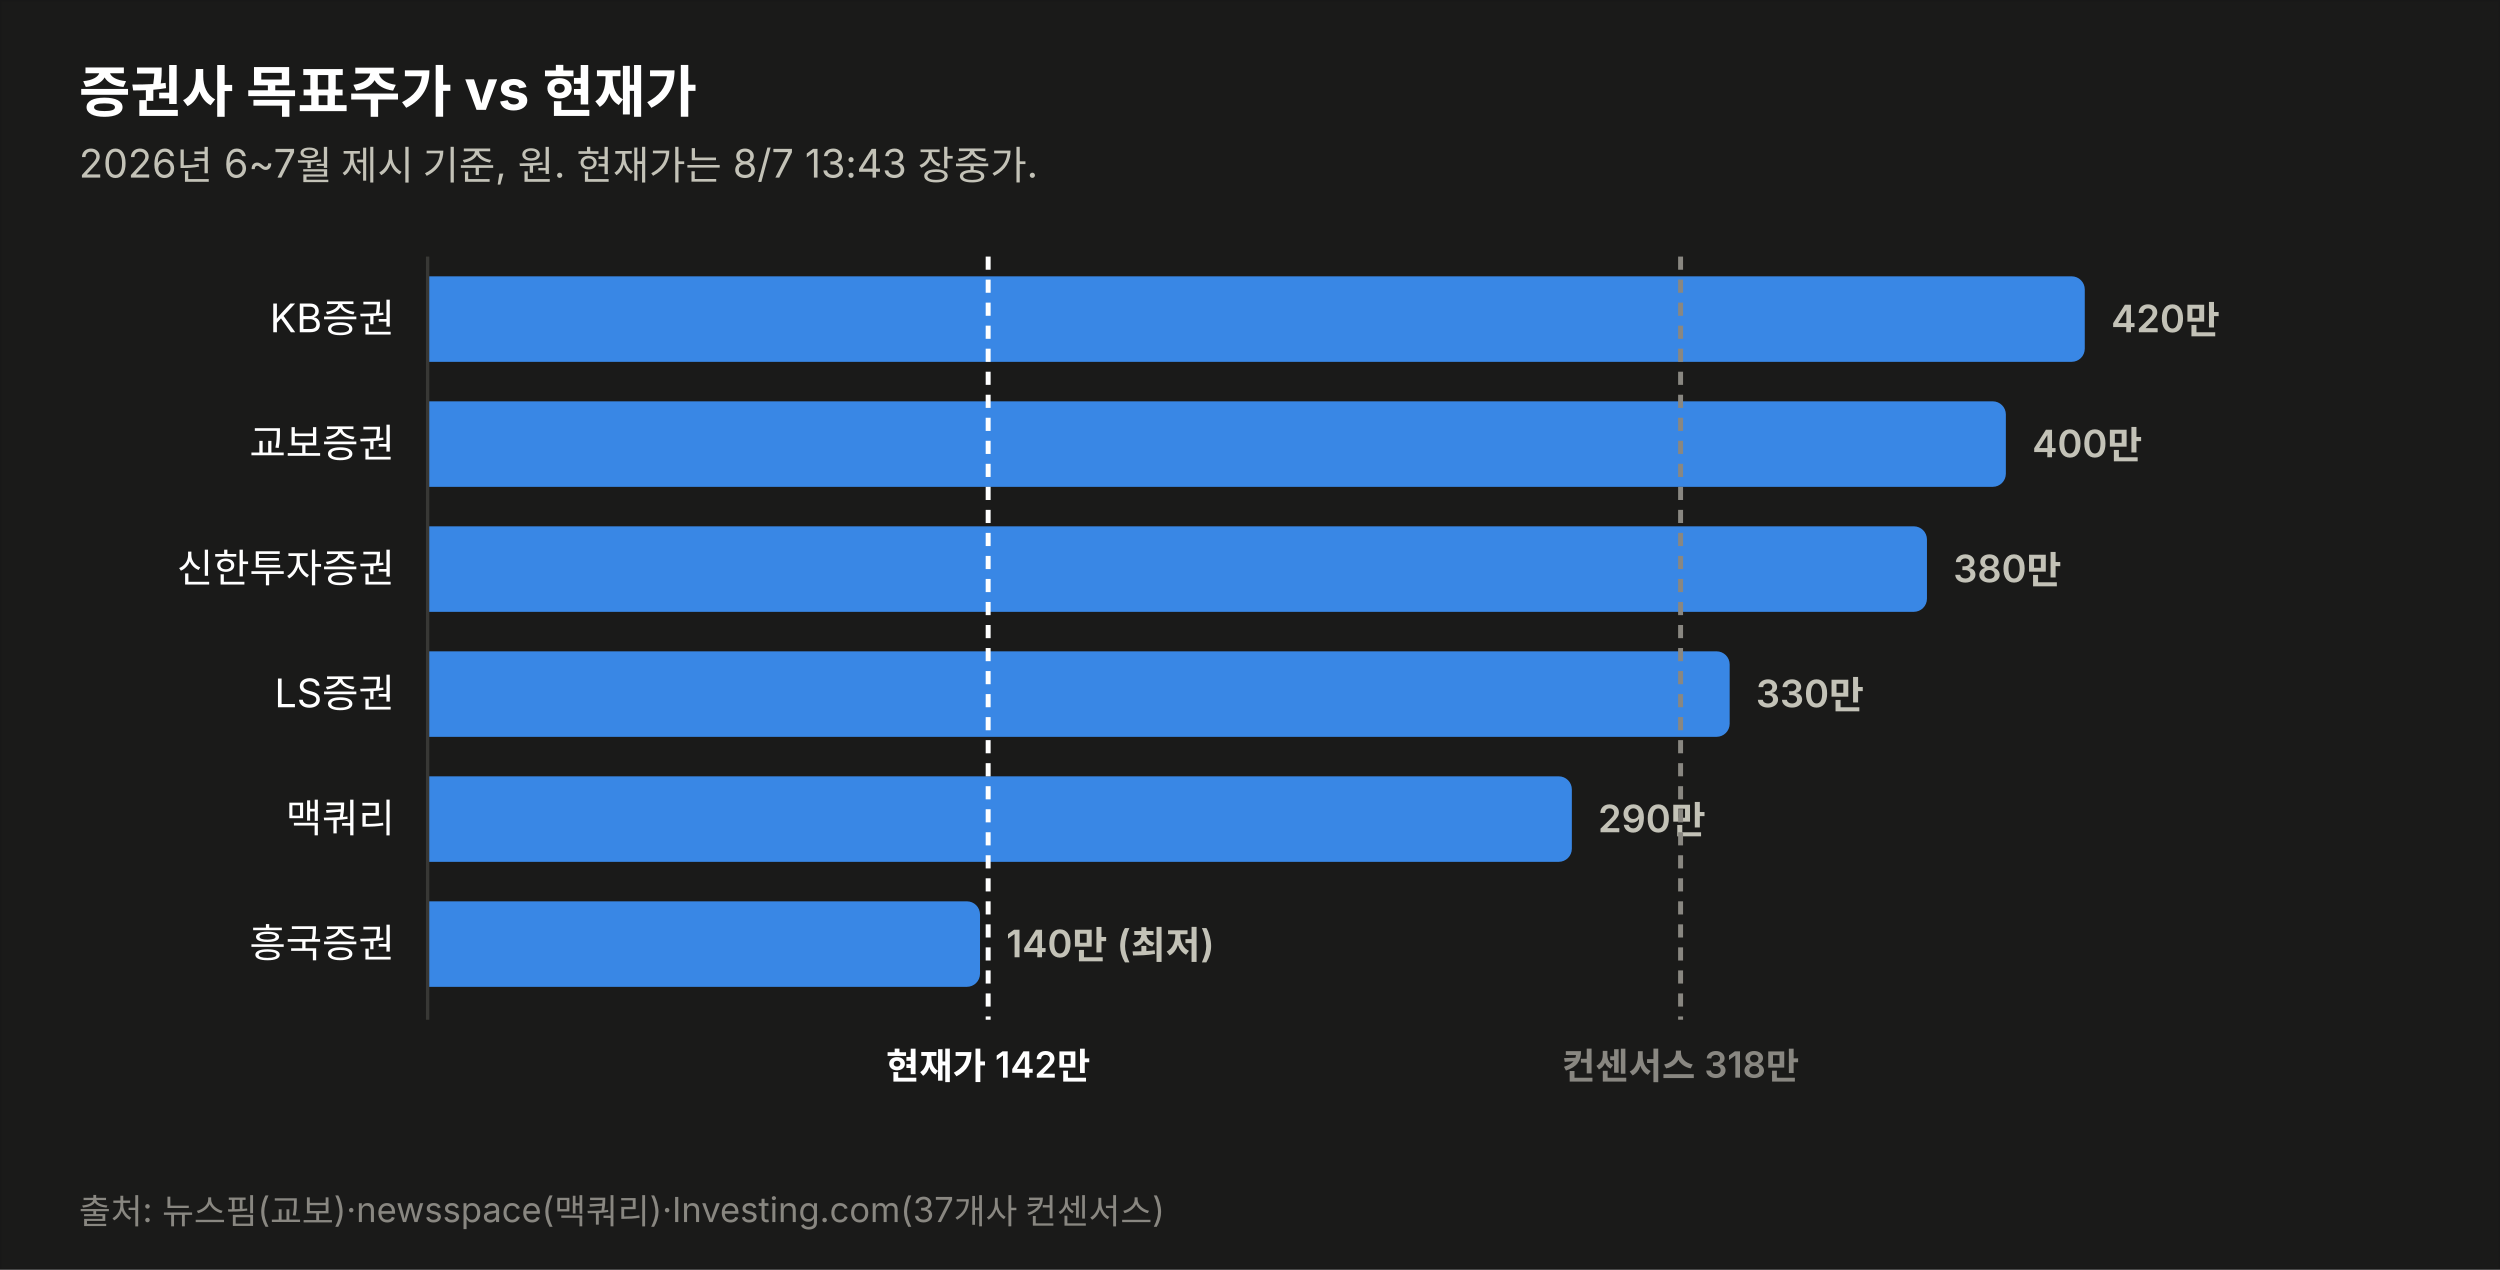
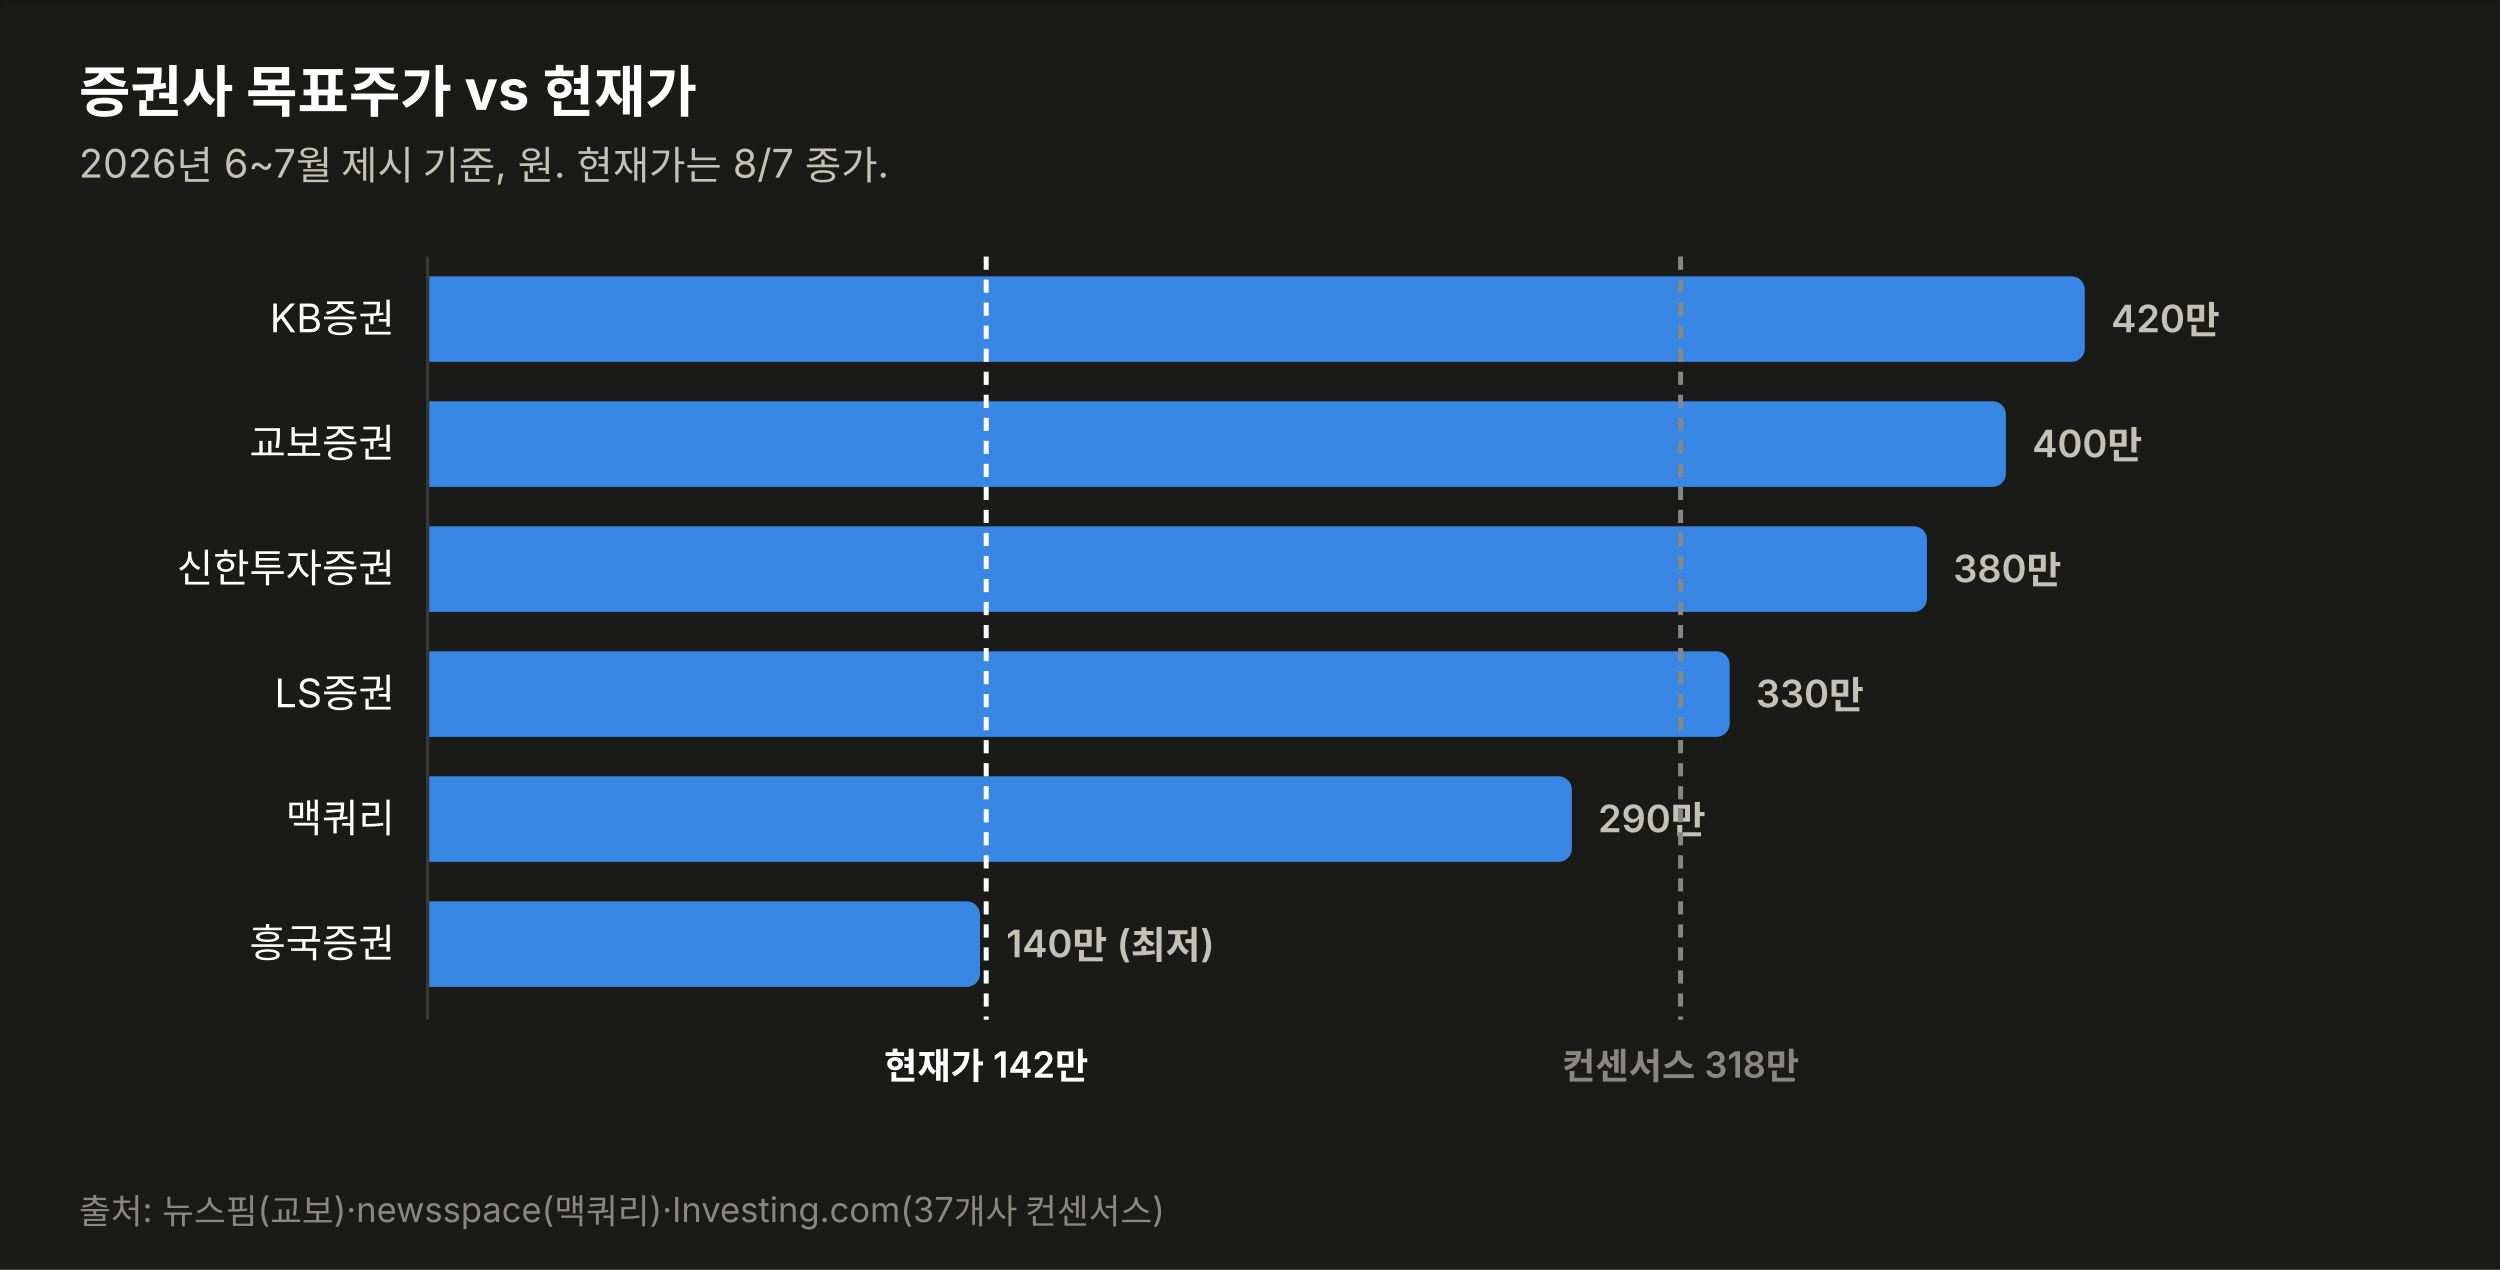
<svg xmlns="http://www.w3.org/2000/svg" width="760" height="386" viewBox="0 0 760 386" font-family="system-ui,-apple-system,&quot;Segoe UI&quot;,&quot;Malgun Gothic&quot;,&quot;Apple SD Gothic Neo&quot;,sans-serif">
  <rect width="760" height="386" fill="#1a1a19" stroke="rgba(11,11,11,0.10)" />
  <text x="24" y="34" font-size="17" font-weight="700" fill="#ffffff">증권사 목표주가 vs 현재가</text>
-   <text x="24" y="54" font-size="12" fill="#c3c2b7">2026년 6~7월 제시 기준, 원. 현재가는 8/7 13:43 장중가.</text>
+   <text x="24" y="54" font-size="12" fill="#c3c2b7">2026년 6~7월 제시 기준, 원. 현재가는 8/7 종가.</text>
  <text x="120" y="101.0" font-size="12" fill="#ffffff" text-anchor="end">KB증권</text>
  <path d="M130,84 h499.774 a4,4 0 0 1 4,4 v18 a4,4 0 0 1 -4,4 h-499.774 z" fill="#3987e5" opacity="1.0" />
  <text x="641.8" y="101.0" font-size="11.5" font-weight="600" fill="#c3c2b7" style="font-variant-numeric:tabular-nums">420만</text>
  <text x="120" y="139.0" font-size="12" fill="#ffffff" text-anchor="end">교보증권</text>
  <path d="M130,122 h475.784 a4,4 0 0 1 4,4 v18 a4,4 0 0 1 -4,4 h-475.784 z" fill="#3987e5" opacity="1.0" />
  <text x="617.8" y="139.0" font-size="11.5" font-weight="600" fill="#c3c2b7" style="font-variant-numeric:tabular-nums">400만</text>
  <text x="120" y="177.0" font-size="12" fill="#ffffff" text-anchor="end">신한투자증권</text>
  <path d="M130,160 h451.795 a4,4 0 0 1 4,4 v18 a4,4 0 0 1 -4,4 h-451.795 z" fill="#3987e5" opacity="1.0" />
  <text x="593.8" y="177.0" font-size="11.5" font-weight="600" fill="#c3c2b7" style="font-variant-numeric:tabular-nums">380만</text>
  <text x="120" y="215.0" font-size="12" fill="#ffffff" text-anchor="end">LS증권</text>
  <path d="M130,198 h391.822 a4,4 0 0 1 4,4 v18 a4,4 0 0 1 -4,4 h-391.822 z" fill="#3987e5" opacity="1.0" />
  <text x="533.8" y="215.0" font-size="11.5" font-weight="600" fill="#c3c2b7" style="font-variant-numeric:tabular-nums">330만</text>
  <text x="120" y="253.0" font-size="12" fill="#ffffff" text-anchor="end">맥쿼리</text>
  <path d="M130,236 h343.844 a4,4 0 0 1 4,4 v18 a4,4 0 0 1 -4,4 h-343.844 z" fill="#3987e5" opacity="1.0" />
  <text x="485.8" y="253.0" font-size="11.5" font-weight="600" fill="#c3c2b7" style="font-variant-numeric:tabular-nums">290만</text>
  <text x="120" y="291.0" font-size="12" fill="#ffffff" text-anchor="end">흥국증권</text>
  <path d="M130,274 h163.925 a4,4 0 0 1 4,4 v18 a4,4 0 0 1 -4,4 h-163.925 z" fill="#3987e5" opacity="1.0" />
  <text x="305.9" y="291.0" font-size="11.5" font-weight="600" fill="#c3c2b7" style="font-variant-numeric:tabular-nums">140만 (최저)</text>
  <line x1="130" y1="78" x2="130" y2="310" stroke="#383835" stroke-width="1" />
-   <line x1="300.4" y1="78" x2="300.4" y2="310" stroke="#ffffff" stroke-width="1.5" stroke-dasharray="4 3" />
-   <text x="300.4" y="328" font-size="11" font-weight="600" fill="#ffffff" text-anchor="middle">현재가 142만</text>
+   <line x1="299.8" y1="78" x2="299.8" y2="310" stroke="#ffffff" stroke-width="1.5" stroke-dasharray="4 3" />
+   <text x="299.8" y="328" font-size="11" font-weight="600" fill="#ffffff" text-anchor="middle">현재가 142만</text>
  <line x1="510.9" y1="78" x2="510.9" y2="310" stroke="#898781" stroke-width="1.5" stroke-dasharray="4 3" />
  <text x="510.9" y="328" font-size="11" font-weight="600" fill="#898781" text-anchor="middle">컨센서스 318만</text>
  <text x="24" y="372" font-size="10.5" fill="#898781">출처: 뉴스핌(교보)·newsspace(맥쿼리)·Investing.com(37개사 컨센서스)</text>
</svg>
